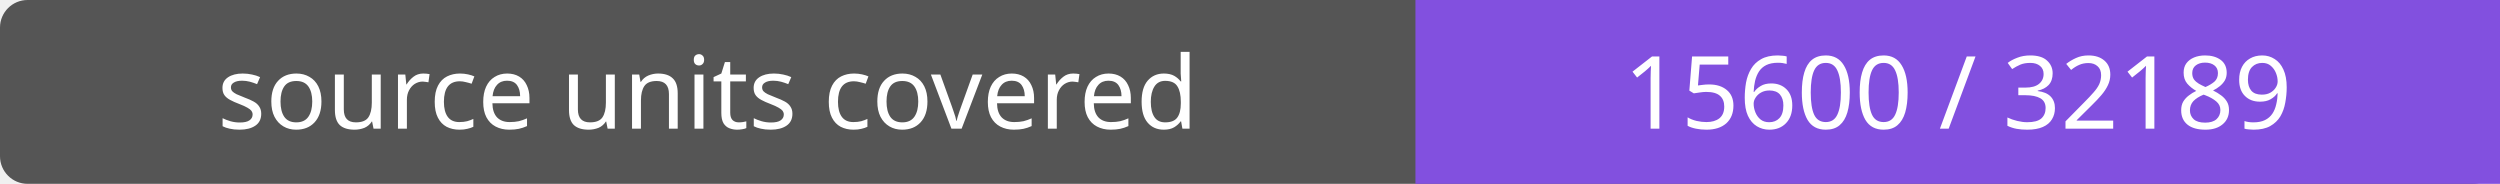
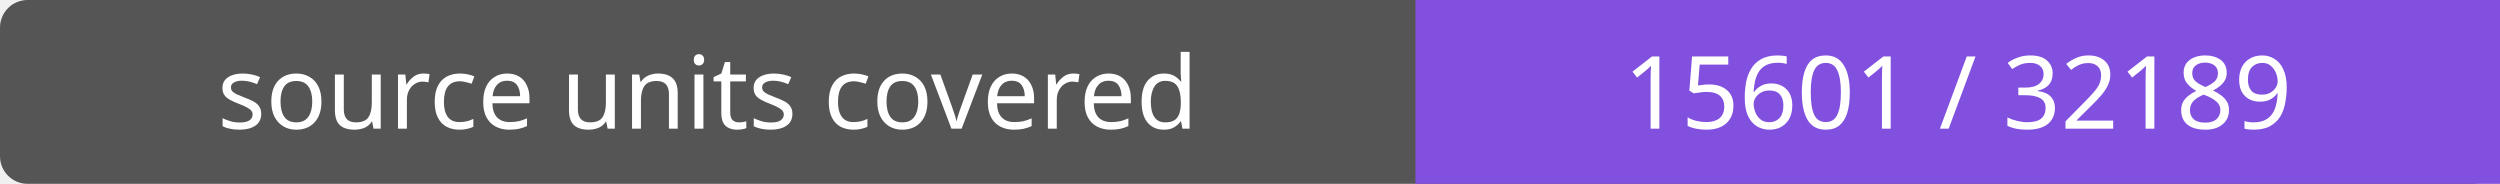
- <svg xmlns="http://www.w3.org/2000/svg" width="272" height="20" role="img" aria-label="source units covered: 15600 / 32189">
+ <svg xmlns="http://www.w3.org/2000/svg" width="272" height="20" role="img" aria-label="source units covered: 15601 / 32189">
  <rect width="272" height="20" rx="3" fill="#555" />
  <path fill="#8250df" d="M154 0h118v20H154z" />
  <g fill="#fff" text-anchor="middle" font-family="Verdana,sans-serif" font-size="11">
    <text x="77.0" y="14">source units covered</text>
-     <text x="213.0" y="14">15600 / 32189</text>
+     <text x="213.0" y="14">15601 / 32189</text>
  </g>
</svg>
